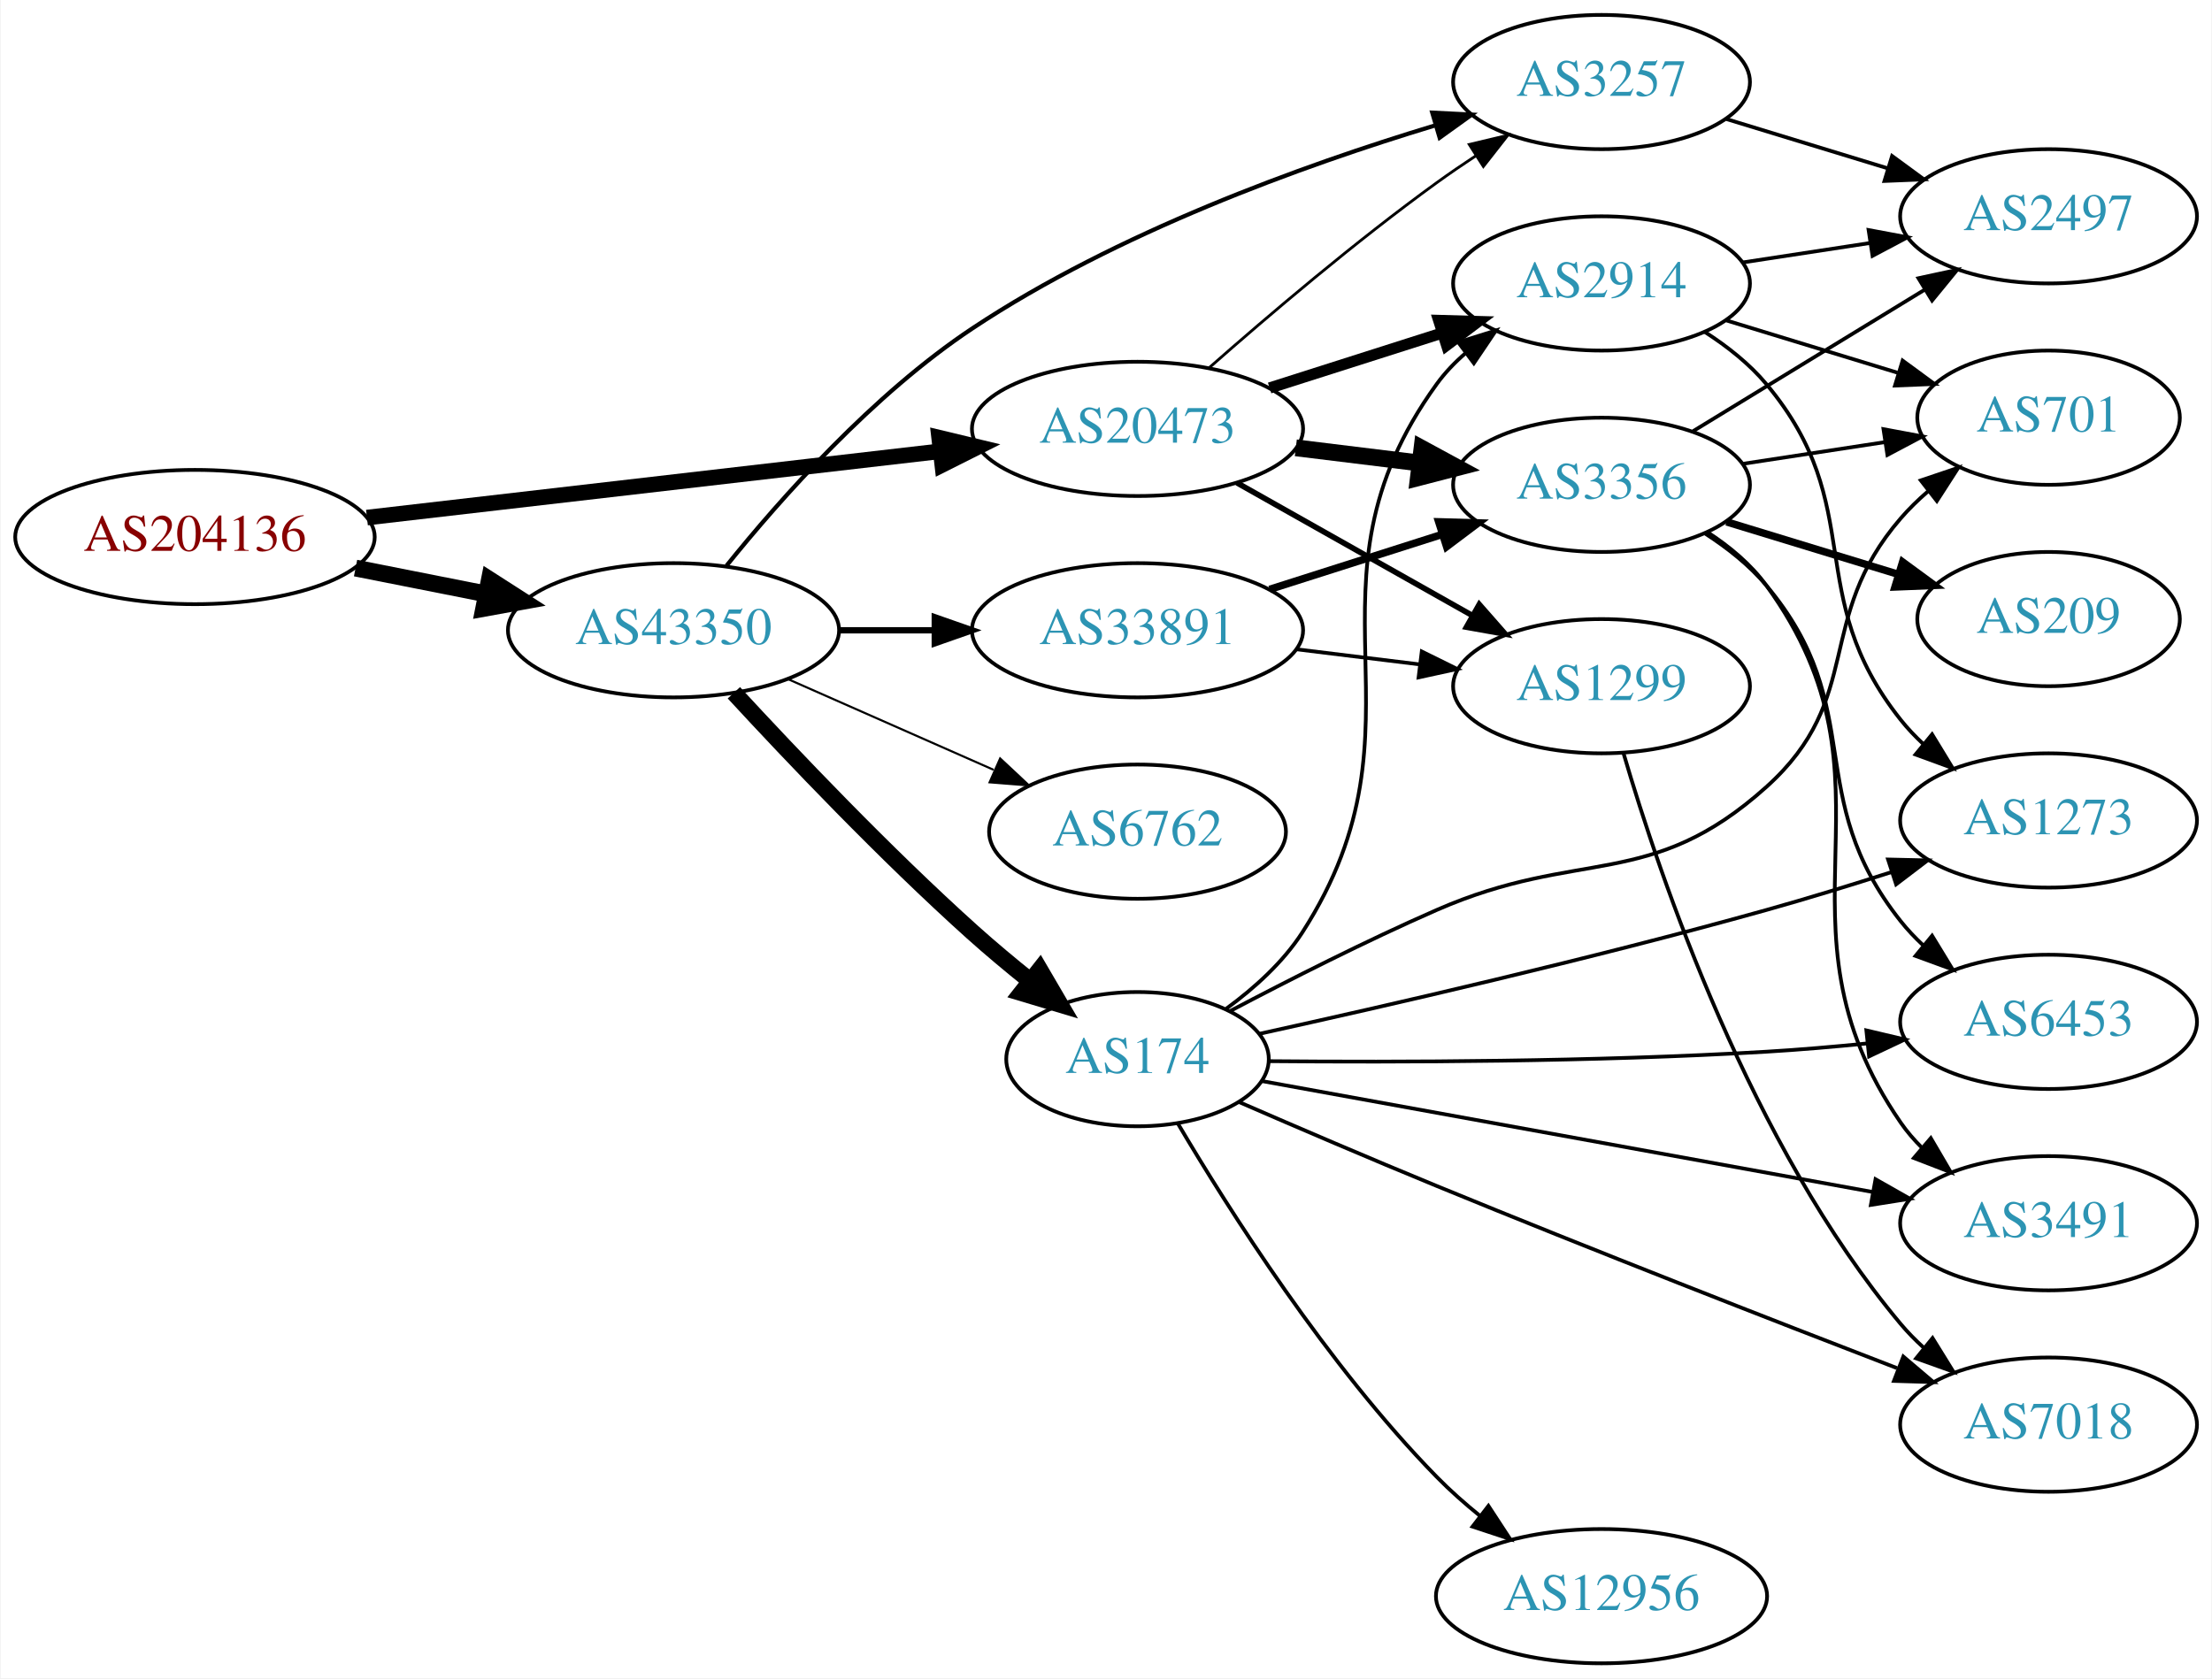
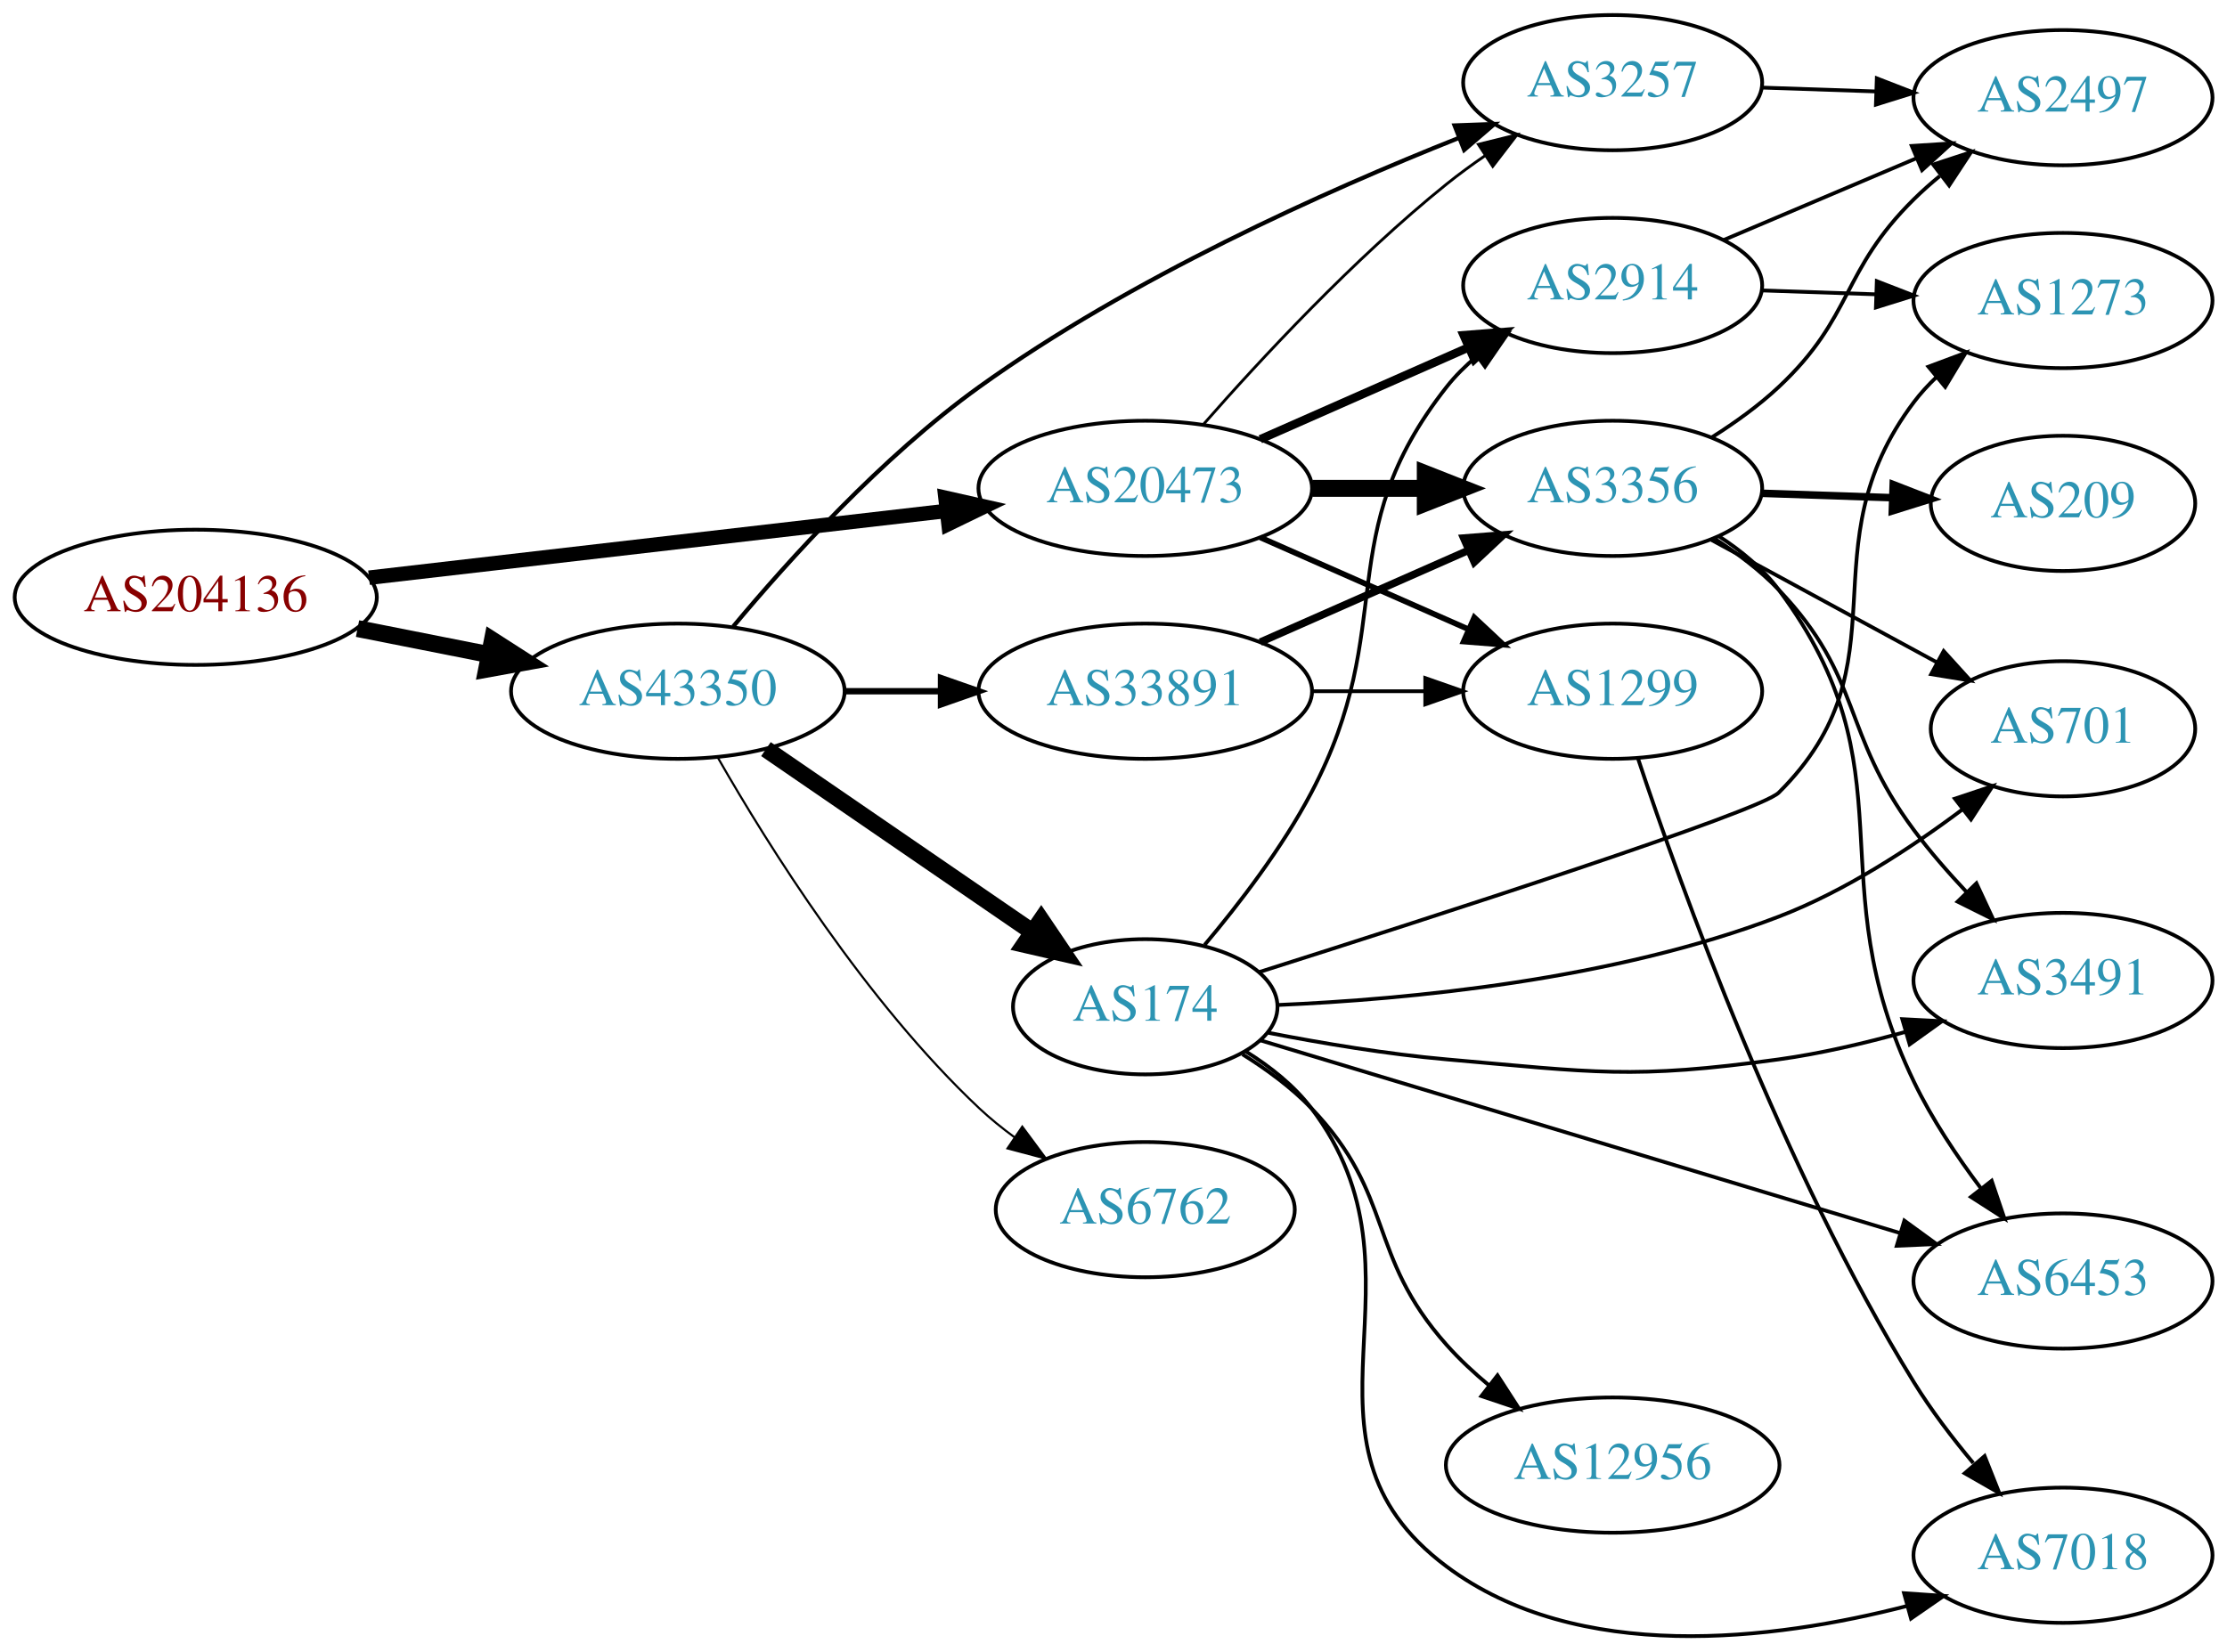
- <svg xmlns="http://www.w3.org/2000/svg" xmlns:xlink="http://www.w3.org/1999/xlink" width="593pt" height="450pt" viewBox="0.00 0.00 592.66 450.00">
-   <g id="graph0" class="graph" transform="scale(1 1) rotate(0) translate(4 446)">
-     <polygon fill="white" stroke="none" points="-4,4 -4,-446 588.661,-446 588.661,4 -4,4" />
+ <svg xmlns="http://www.w3.org/2000/svg" xmlns:xlink="http://www.w3.org/1999/xlink" width="593pt" height="440pt" viewBox="0.00 0.00 592.66 439.75">
+   <g id="graph0" class="graph" transform="scale(1 1) rotate(0) translate(4 435.748)">
+     <polygon fill="white" stroke="none" points="-4,4 -4,-435.748 588.661,-435.748 588.661,4 -4,4" />
    <g id="node1" class="node">
      <g id="a_node1">
        <a xlink:href="/asn/204136" xlink:title="AS204136 ~ SILENT-GHOST-AS [AT]">
-           <ellipse fill="#ffffff" stroke="black" cx="48.096" cy="-302" rx="48.192" ry="18" />
-           <text text-anchor="middle" x="48.096" y="-298.3" font-family="Times,serif" font-size="14.00" fill="#880000">AS204136</text>
+           <ellipse fill="#ffffff" stroke="black" cx="48.096" cy="-276.748" rx="48.192" ry="18" />
+           <text text-anchor="middle" x="48.096" y="-273.048" font-family="Times,serif" font-size="14.00" fill="#880000">AS204136</text>
        </a>
      </g>
    </g>
    <g id="node2" class="node">
      <g id="a_node2">
        <a xlink:href="/asn/20473" xlink:title="AS20473 ~ Choopa, LLC [US]">
-           <ellipse fill="#ffffff" stroke="black" cx="300.78" cy="-331" rx="44.393" ry="18" />
-           <text text-anchor="middle" x="300.78" y="-327.3" font-family="Times,serif" font-size="14.00" fill="#2c94b3">AS20473</text>
+           <ellipse fill="#ffffff" stroke="black" cx="300.78" cy="-305.748" rx="44.393" ry="18" />
+           <text text-anchor="middle" x="300.78" y="-302.048" font-family="Times,serif" font-size="14.00" fill="#2c94b3">AS20473</text>
        </a>
      </g>
    </g>
    <g id="edge1" class="edge">
-       <path fill="none" stroke="black" stroke-width="4.179" d="M94.203,-307.218C137.359,-312.211 202.408,-319.736 247.738,-324.98" />
-       <polygon fill="black" stroke="black" stroke-width="4.179" points="247.598,-328.644 257.952,-326.161 248.439,-321.38 247.598,-328.644" />
+       <path fill="none" stroke="black" stroke-width="3.857" d="M94.203,-281.966C137.359,-286.959 202.408,-294.484 247.738,-299.728" />
+       <polygon fill="black" stroke="black" stroke-width="3.857" points="247.616,-303.237 257.952,-300.909 248.421,-296.283 247.616,-303.237" />
    </g>
    <g id="node3" class="node">
      <g id="a_node3">
        <a xlink:href="/asn/43350" xlink:title="AS43350 ~ NForce Entertainment B.V. [NL]">
-           <ellipse fill="#ffffff" stroke="black" cx="176.388" cy="-277" rx="44.393" ry="18" />
-           <text text-anchor="middle" x="176.388" y="-273.3" font-family="Times,serif" font-size="14.00" fill="#2c94b3">AS43350</text>
+           <ellipse fill="#ffffff" stroke="black" cx="176.388" cy="-251.748" rx="44.393" ry="18" />
+           <text text-anchor="middle" x="176.388" y="-248.048" font-family="Times,serif" font-size="14.00" fill="#2c94b3">AS43350</text>
        </a>
      </g>
    </g>
    <g id="edge2" class="edge">
-       <path fill="none" stroke="black" stroke-width="4.5" d="M91.149,-293.675C102.36,-291.456 114.572,-289.039 126.131,-286.75" />
-       <polygon fill="black" stroke="black" stroke-width="4.5" points="127.035,-290.586 136.08,-284.781 125.506,-282.861 127.035,-290.586" />
+       <path fill="none" stroke="black" stroke-width="4.5" d="M91.149,-268.423C102.36,-266.204 114.572,-263.787 126.131,-261.498" />
+       <polygon fill="black" stroke="black" stroke-width="4.5" points="127.035,-265.334 136.08,-259.529 125.506,-257.608 127.035,-265.334" />
    </g>
    <g id="node4" class="node">
      <g id="a_node4">
-         <a xlink:href="/asn/2914" xlink:title="AS2914 ~ NTT America, Inc. [US]">
-           <ellipse fill="#ffffff" stroke="black" cx="425.172" cy="-370" rx="39.794" ry="18" />
-           <text text-anchor="middle" x="425.172" y="-366.3" font-family="Times,serif" font-size="14.00" fill="#2c94b3">AS2914</text>
+         <a xlink:href="/asn/3257" xlink:title="AS3257 ~ GTT [DE]">
+           <ellipse fill="#ffffff" stroke="black" cx="425.172" cy="-413.748" rx="39.794" ry="18" />
+           <text text-anchor="middle" x="425.172" y="-410.048" font-family="Times,serif" font-size="14.00" fill="#2c94b3">AS3257</text>
        </a>
      </g>
    </g>
    <g id="edge3" class="edge">
-       <path fill="none" stroke="black" stroke-width="3" d="M336.198,-341.967C350.582,-346.551 367.425,-351.918 382.501,-356.722" />
-       <polygon fill="black" stroke="black" stroke-width="3" points="381.519,-360.082 392.11,-359.783 383.644,-353.413 381.519,-360.082" />
+       <path fill="none" stroke="black" stroke-width="0.75" d="M316.213,-322.731C331.344,-339.976 356.308,-366.896 380.976,-386.748 384.231,-389.368 387.756,-391.94 391.341,-394.394" />
+       <polygon fill="black" stroke="black" stroke-width="0.75" points="389.429,-397.325 399.714,-399.869 393.26,-391.467 389.429,-397.325" />
    </g>
    <g id="node5" class="node">
      <g id="a_node5">
        <a xlink:href="/asn/3356" xlink:title="AS3356 ~ Level 3 Parent, LLC [US]">
-           <ellipse fill="#ffffff" stroke="black" cx="425.172" cy="-316" rx="39.794" ry="18" />
-           <text text-anchor="middle" x="425.172" y="-312.3" font-family="Times,serif" font-size="14.00" fill="#2c94b3">AS3356</text>
+           <ellipse fill="#ffffff" stroke="black" cx="425.172" cy="-305.748" rx="39.794" ry="18" />
+           <text text-anchor="middle" x="425.172" y="-302.048" font-family="Times,serif" font-size="14.00" fill="#2c94b3">AS3356</text>
        </a>
      </g>
    </g>
    <g id="edge4" class="edge">
-       <path fill="none" stroke="black" stroke-width="4.5" d="M343.216,-325.922C353.832,-324.621 365.337,-323.211 376.249,-321.873" />
-       <polygon fill="black" stroke="black" stroke-width="4.5" points="377.036,-325.744 386.483,-320.619 376.078,-317.927 377.036,-325.744" />
+       <path fill="none" stroke="black" stroke-width="4.5" d="M345.275,-305.748C354.964,-305.748 365.301,-305.748 375.194,-305.748" />
+       <polygon fill="black" stroke="black" stroke-width="4.5" points="375.296,-309.686 385.296,-305.748 375.296,-301.811 375.296,-309.686" />
    </g>
    <g id="node6" class="node">
      <g id="a_node6">
        <a xlink:href="/asn/1299" xlink:title="AS1299 ~ Telia Carrier [EU]">
-           <ellipse fill="#ffffff" stroke="black" cx="425.172" cy="-262" rx="39.794" ry="18" />
-           <text text-anchor="middle" x="425.172" y="-258.3" font-family="Times,serif" font-size="14.00" fill="#2c94b3">AS1299</text>
+           <ellipse fill="#ffffff" stroke="black" cx="425.172" cy="-251.748" rx="39.794" ry="18" />
+           <text text-anchor="middle" x="425.172" y="-248.048" font-family="Times,serif" font-size="14.00" fill="#2c94b3">AS1299</text>
        </a>
      </g>
    </g>
    <g id="edge5" class="edge">
-       <path fill="none" stroke="black" stroke-width="1.5" d="M327.437,-316.535C345.795,-306.186 370.682,-292.156 390.615,-280.918" />
-       <polygon fill="black" stroke="black" stroke-width="1.5" points="392.392,-283.934 399.384,-275.974 388.954,-277.836 392.392,-283.934" />
+       <path fill="none" stroke="black" stroke-width="1.5" d="M331.407,-292.676C348.002,-285.354 368.861,-276.151 386.595,-268.327" />
+       <polygon fill="black" stroke="black" stroke-width="1.5" points="388.342,-271.382 396.078,-264.143 385.516,-264.977 388.342,-271.382" />
    </g>
    <g id="node7" class="node">
      <g id="a_node7">
-         <a xlink:href="/asn/3257" xlink:title="AS3257 ~ GTT [DE]">
-           <ellipse fill="#ffffff" stroke="black" cx="425.172" cy="-424" rx="39.794" ry="18" />
-           <text text-anchor="middle" x="425.172" y="-420.3" font-family="Times,serif" font-size="14.00" fill="#2c94b3">AS3257</text>
+         <a xlink:href="/asn/2914" xlink:title="AS2914 ~ NTT America, Inc. [US]">
+           <ellipse fill="#ffffff" stroke="black" cx="425.172" cy="-359.748" rx="39.794" ry="18" />
+           <text text-anchor="middle" x="425.172" y="-356.048" font-family="Times,serif" font-size="14.00" fill="#2c94b3">AS2914</text>
        </a>
      </g>
    </g>
    <g id="edge6" class="edge">
-       <path fill="none" stroke="black" stroke-width="0.75" d="M320.085,-347.478C335.778,-361.302 359.231,-381.255 380.976,-397 384.36,-399.451 387.967,-401.917 391.599,-404.308" />
-       <polygon fill="black" stroke="black" stroke-width="0.75" points="389.718,-407.26 400.025,-409.713 393.497,-401.368 389.718,-407.26" />
-     </g>
-     <g id="edge18" class="edge">
-       <path fill="none" stroke="black" stroke-width="1.125" d="M190.574,-294.284C205.07,-312.282 229.873,-340.273 256.584,-358 295.118,-383.574 345.065,-401.627 380.375,-412.314" />
-       <polygon fill="black" stroke="black" stroke-width="1.125" points="379.797,-415.792 390.378,-415.263 381.777,-409.078 379.797,-415.792" />
+       <path fill="none" stroke="black" stroke-width="2.25" d="M331.407,-318.82C348.002,-326.141 368.861,-335.345 386.595,-343.169" />
+       <polygon fill="black" stroke="black" stroke-width="2.25" points="385.516,-346.518 396.078,-347.353 388.342,-340.114 385.516,-346.518" />
+     </g>
+     <g id="edge17" class="edge">
+       <path fill="none" stroke="black" stroke-width="1.125" d="M191.117,-268.967C205.873,-286.651 230.717,-314.147 256.584,-332.748 296.752,-361.634 348.818,-384.941 384.182,-399.01" />
+       <polygon fill="black" stroke="black" stroke-width="1.125" points="383.102,-402.346 393.69,-402.73 385.653,-395.827 383.102,-402.346" />
    </g>
    <g id="node15" class="node">
      <g id="a_node15">
        <a xlink:href="/asn/174" xlink:title="AS174 ~ Cogent Communications [US]">
-           <ellipse fill="#ffffff" stroke="black" cx="300.78" cy="-162" rx="35.194" ry="18" />
-           <text text-anchor="middle" x="300.78" y="-158.3" font-family="Times,serif" font-size="14.00" fill="#2c94b3">AS174</text>
-         </a>
-       </g>
-     </g>
-     <g id="edge16" class="edge">
-       <path fill="none" stroke="black" stroke-width="4.5" d="M192.569,-260.241C208.089,-243.41 233.172,-217.026 256.584,-196 261.43,-191.648 266.762,-187.2 271.977,-183.016" />
-       <polygon fill="black" stroke="black" stroke-width="4.5" points="274.565,-185.99 279.989,-176.711 269.695,-179.801 274.565,-185.99" />
+           <ellipse fill="#ffffff" stroke="black" cx="300.78" cy="-167.748" rx="35.194" ry="18" />
+           <text text-anchor="middle" x="300.78" y="-164.048" font-family="Times,serif" font-size="14.00" fill="#2c94b3">AS174</text>
+         </a>
+       </g>
+     </g>
+     <g id="edge15" class="edge">
+       <path fill="none" stroke="black" stroke-width="4.5" d="M199.836,-236.341C219.731,-222.687 248.907,-202.663 270.605,-187.771" />
+       <polygon fill="black" stroke="black" stroke-width="4.5" points="273.087,-190.843 279.104,-181.938 268.631,-184.35 273.087,-190.843" />
    </g>
    <g id="node16" class="node">
      <g id="a_node16">
        <a xlink:href="/asn/6762" xlink:title="AS6762 ~ TELECOM ITALIA SPARKLE S.p.A. [IT]">
-           <ellipse fill="#ffffff" stroke="black" cx="300.78" cy="-223" rx="39.794" ry="18" />
-           <text text-anchor="middle" x="300.78" y="-219.3" font-family="Times,serif" font-size="14.00" fill="#2c94b3">AS6762</text>
-         </a>
-       </g>
-     </g>
-     <g id="edge17" class="edge">
-       <path fill="none" stroke="black" stroke-width="0.562" d="M207.015,-263.928C223.61,-256.607 244.469,-247.403 262.203,-239.579" />
-       <polygon fill="black" stroke="black" stroke-width="0.562" points="263.95,-242.634 271.686,-235.395 261.124,-236.23 263.95,-242.634" />
+           <ellipse fill="#ffffff" stroke="black" cx="300.78" cy="-113.748" rx="39.794" ry="18" />
+           <text text-anchor="middle" x="300.78" y="-110.048" font-family="Times,serif" font-size="14.00" fill="#2c94b3">AS6762</text>
+         </a>
+       </g>
+     </g>
+     <g id="edge16" class="edge">
+       <path fill="none" stroke="black" stroke-width="0.562" d="M187.093,-233.968C200.48,-210.581 226.409,-169.134 256.584,-140.748 259.472,-138.031 262.674,-135.437 265.991,-133.006" />
+       <polygon fill="black" stroke="black" stroke-width="0.562" points="268.052,-135.838 274.361,-127.325 264.121,-130.046 268.052,-135.838" />
    </g>
    <g id="node17" class="node">
      <g id="a_node17">
        <a xlink:href="/asn/33891" xlink:title="AS33891 ~ CORE-BACKBONE GMBH GLOBAL NETWORK [DE]">
-           <ellipse fill="#ffffff" stroke="black" cx="300.78" cy="-277" rx="44.393" ry="18" />
-           <text text-anchor="middle" x="300.78" y="-273.3" font-family="Times,serif" font-size="14.00" fill="#2c94b3">AS33891</text>
-         </a>
-       </g>
-     </g>
-     <g id="edge19" class="edge">
-       <path fill="none" stroke="black" stroke-width="1.688" d="M220.883,-277C229.089,-277 237.761,-277 246.233,-277" />
-       <polygon fill="black" stroke="black" stroke-width="1.688" points="246.424,-280.5 256.424,-277 246.424,-273.5 246.424,-280.5" />
+           <ellipse fill="#ffffff" stroke="black" cx="300.78" cy="-251.748" rx="44.393" ry="18" />
+           <text text-anchor="middle" x="300.78" y="-248.048" font-family="Times,serif" font-size="14.00" fill="#2c94b3">AS33891</text>
+         </a>
+       </g>
+     </g>
+     <g id="edge18" class="edge">
+       <path fill="none" stroke="black" stroke-width="1.688" d="M220.883,-251.748C229.089,-251.748 237.761,-251.748 246.233,-251.748" />
+       <polygon fill="black" stroke="black" stroke-width="1.688" points="246.424,-255.248 256.424,-251.748 246.424,-248.248 246.424,-255.248" />
+     </g>
+     <g id="node9" class="node">
+       <g id="a_node9">
+         <a xlink:href="/asn/2497" xlink:title="AS2497 ~ Internet Initiative Japan Inc. [JP]">
+           <ellipse fill="#ffffff" stroke="black" cx="545.014" cy="-409.748" rx="39.794" ry="18" />
+           <text text-anchor="middle" x="545.014" y="-406.048" font-family="Times,serif" font-size="14.00" fill="#2c94b3">AS2497</text>
+         </a>
+       </g>
+     </g>
+     <g id="edge26" class="edge">
+       <path fill="none" stroke="black" d="M464.758,-412.438C474.525,-412.107 485.141,-411.746 495.335,-411.4" />
+       <polygon fill="black" stroke="black" points="495.466,-414.898 505.342,-411.061 495.229,-407.902 495.466,-414.898" />
    </g>
    <g id="node8" class="node">
      <g id="a_node8">
-         <a xlink:href="/asn/2497" xlink:title="AS2497 ~ Internet Initiative Japan Inc. [JP]">
-           <ellipse fill="#ffffff" stroke="black" cx="545.014" cy="-388" rx="39.794" ry="18" />
-           <text text-anchor="middle" x="545.014" y="-384.3" font-family="Times,serif" font-size="14.00" fill="#2c94b3">AS2497</text>
+         <a xlink:href="/asn/209" xlink:title="AS209 ~ CenturyLink Communications, LLC [US]">
+           <ellipse fill="#ffffff" stroke="black" cx="545.014" cy="-301.748" rx="35.194" ry="18" />
+           <text text-anchor="middle" x="545.014" y="-298.048" font-family="Times,serif" font-size="14.00" fill="#2c94b3">AS209</text>
        </a>
      </g>
    </g>
    <g id="edge7" class="edge">
-       <path fill="none" stroke="black" d="M463.135,-375.646C473.884,-377.288 485.771,-379.104 497.048,-380.826" />
-       <polygon fill="black" stroke="black" points="496.769,-384.324 507.183,-382.374 497.826,-377.404 496.769,-384.324" />
-     </g>
-     <g id="node9" class="node">
-       <g id="a_node9">
-         <a xlink:href="/asn/701" xlink:title="AS701 ~ UUNET [US]">
-           <ellipse fill="#ffffff" stroke="black" cx="545.014" cy="-334" rx="35.194" ry="18" />
-           <text text-anchor="middle" x="545.014" y="-330.3" font-family="Times,serif" font-size="14.00" fill="#2c94b3">AS701</text>
-         </a>
-       </g>
+       <path fill="none" stroke="black" stroke-width="2" d="M464.758,-304.438C475.859,-304.061 488.057,-303.647 499.486,-303.259" />
+       <polygon fill="black" stroke="black" stroke-width="2" points="499.836,-306.75 509.712,-302.912 499.599,-299.754 499.836,-306.75" />
    </g>
    <g id="edge8" class="edge">
-       <path fill="none" stroke="black" d="M458.685,-360.068C472.855,-355.739 489.595,-350.625 504.477,-346.078" />
-       <polygon fill="black" stroke="black" points="505.889,-349.307 514.43,-343.038 503.844,-342.612 505.889,-349.307" />
+       <path fill="none" stroke="black" d="M451.576,-319.341C457.741,-323.239 464.075,-327.79 469.368,-332.748 489.353,-351.467 485.868,-363.523 505.368,-382.748 507.499,-384.849 509.81,-386.9 512.205,-388.874" />
+       <polygon fill="black" stroke="black" points="510.467,-391.951 520.539,-395.241 514.717,-386.389 510.467,-391.951" />
    </g>
    <g id="node10" class="node">
      <g id="a_node10">
-         <a xlink:href="/asn/1273" xlink:title="AS1273 ~ Vodafone Group PLC [EU]">
-           <ellipse fill="#ffffff" stroke="black" cx="545.014" cy="-226" rx="39.794" ry="18" />
-           <text text-anchor="middle" x="545.014" y="-222.3" font-family="Times,serif" font-size="14.00" fill="#2c94b3">AS1273</text>
+         <a xlink:href="/asn/6453" xlink:title="AS6453 ~ TATA COMMUNICATIONS (AMERICA) INC [US]">
+           <ellipse fill="#ffffff" stroke="black" cx="545.014" cy="-94.748" rx="39.794" ry="18" />
+           <text text-anchor="middle" x="545.014" y="-91.048" font-family="Times,serif" font-size="14.00" fill="#2c94b3">AS6453</text>
        </a>
      </g>
    </g>
    <g id="edge9" class="edge">
-       <path fill="none" stroke="black" d="M452.915,-356.959C458.91,-353.1 464.83,-348.428 469.368,-343 497.001,-309.948 478.59,-286.748 505.368,-253 507.18,-250.716 509.237,-248.545 511.434,-246.499" />
-       <polygon fill="black" stroke="black" points="513.787,-249.096 519.298,-240.047 509.347,-243.684 513.787,-249.096" />
-     </g>
-     <g id="edge14" class="edge">
-       <path fill="none" stroke="black" d="M449.736,-330.397C467.559,-341.287 492.232,-356.362 511.867,-368.358" />
-       <polygon fill="black" stroke="black" points="510.133,-371.401 520.491,-373.628 513.783,-365.427 510.133,-371.401" />
-     </g>
-     <g id="edge11" class="edge">
-       <path fill="none" stroke="black" d="M463.135,-321.646C475.158,-323.482 488.605,-325.536 501.029,-327.434" />
-       <polygon fill="black" stroke="black" points="500.758,-330.933 511.172,-328.983 501.815,-324.013 500.758,-330.933" />
+       <path fill="none" stroke="black" d="M453.357,-293.056C459.339,-289.187 465.142,-284.422 469.368,-278.748 505.435,-230.323 479.153,-202.141 505.368,-147.748 510.114,-137.9 516.736,-127.985 523.158,-119.438" />
+       <polygon fill="black" stroke="black" points="526.039,-121.435 529.438,-111.4 520.523,-117.125 526.039,-121.435" />
    </g>
    <g id="node11" class="node">
      <g id="a_node11">
-         <a xlink:href="/asn/6453" xlink:title="AS6453 ~ TATA COMMUNICATIONS (AMERICA) INC [US]">
-           <ellipse fill="#ffffff" stroke="black" cx="545.014" cy="-172" rx="39.794" ry="18" />
-           <text text-anchor="middle" x="545.014" y="-168.3" font-family="Times,serif" font-size="14.00" fill="#2c94b3">AS6453</text>
+         <a xlink:href="/asn/701" xlink:title="AS701 ~ UUNET [US]">
+           <ellipse fill="#ffffff" stroke="black" cx="545.014" cy="-241.748" rx="35.194" ry="18" />
+           <text text-anchor="middle" x="545.014" y="-238.048" font-family="Times,serif" font-size="14.00" fill="#2c94b3">AS701</text>
        </a>
      </g>
    </g>
    <g id="edge10" class="edge">
-       <path fill="none" stroke="black" d="M452.915,-302.959C458.91,-299.1 464.83,-294.428 469.368,-289 497.001,-255.948 478.59,-232.748 505.368,-199 507.18,-196.716 509.237,-194.545 511.434,-192.499" />
-       <polygon fill="black" stroke="black" points="513.787,-195.096 519.298,-186.047 509.347,-189.684 513.787,-195.096" />
+       <path fill="none" stroke="black" d="M451.452,-292.018C469.004,-282.486 492.545,-269.701 511.494,-259.41" />
+       <polygon fill="black" stroke="black" points="513.264,-262.432 520.381,-254.583 509.923,-256.28 513.264,-262.432" />
    </g>
    <g id="node12" class="node">
      <g id="a_node12">
-         <a xlink:href="/asn/209" xlink:title="AS209 ~ CenturyLink Communications, LLC [US]">
-           <ellipse fill="#ffffff" stroke="black" cx="545.014" cy="-280" rx="35.194" ry="18" />
-           <text text-anchor="middle" x="545.014" y="-276.3" font-family="Times,serif" font-size="14.00" fill="#2c94b3">AS209</text>
-         </a>
-       </g>
-     </g>
-     <g id="edge12" class="edge">
-       <path fill="none" stroke="black" stroke-width="2" d="M458.685,-306.068C472.855,-301.739 489.595,-296.625 504.477,-292.078" />
-       <polygon fill="black" stroke="black" stroke-width="2" points="505.889,-295.307 514.43,-289.038 503.844,-288.612 505.889,-295.307" />
-     </g>
-     <g id="node13" class="node">
-       <g id="a_node13">
        <a xlink:href="/asn/3491" xlink:title="AS3491 ~ PCCW Global, Inc. [US]">
-           <ellipse fill="#ffffff" stroke="black" cx="545.014" cy="-118" rx="39.794" ry="18" />
-           <text text-anchor="middle" x="545.014" y="-114.3" font-family="Times,serif" font-size="14.00" fill="#2c94b3">AS3491</text>
-         </a>
-       </g>
-     </g>
-     <g id="edge13" class="edge">
-       <path fill="none" stroke="black" d="M453.451,-303.377C459.43,-299.506 465.208,-294.723 469.368,-289 508.157,-235.639 467.957,-199.336 505.368,-145 507.021,-142.598 508.963,-140.342 511.081,-138.238" />
-       <polygon fill="black" stroke="black" points="513.447,-140.821 518.796,-131.675 508.911,-135.489 513.447,-140.821" />
+           <ellipse fill="#ffffff" stroke="black" cx="545.014" cy="-174.748" rx="39.794" ry="18" />
+           <text text-anchor="middle" x="545.014" y="-171.048" font-family="Times,serif" font-size="14.00" fill="#2c94b3">AS3491</text>
+         </a>
+       </g>
+     </g>
+     <g id="edge11" class="edge">
+       <path fill="none" stroke="black" d="M452.421,-292.266C458.432,-288.421 464.482,-283.865 469.368,-278.748 491.905,-255.144 485.87,-240.919 505.368,-214.748 509.554,-209.129 514.472,-203.482 519.371,-198.274" />
+       <polygon fill="black" stroke="black" points="521.974,-200.617 526.446,-191.012 516.961,-195.732 521.974,-200.617" />
    </g>
    <g id="node14" class="node">
      <g id="a_node14">
        <a xlink:href="/asn/7018" xlink:title="AS7018 ~ AT&amp;T Services, Inc. [US]">
-           <ellipse fill="#ffffff" stroke="black" cx="545.014" cy="-64" rx="39.794" ry="18" />
-           <text text-anchor="middle" x="545.014" y="-60.3" font-family="Times,serif" font-size="14.00" fill="#2c94b3">AS7018</text>
-         </a>
-       </g>
-     </g>
-     <g id="edge15" class="edge">
-       <path fill="none" stroke="black" d="M431.058,-244.051C440.777,-210.888 465.133,-139.026 505.368,-91 507.24,-88.765 509.34,-86.629 511.568,-84.608" />
-       <polygon fill="black" stroke="black" points="513.914,-87.212 519.489,-78.202 509.512,-81.769 513.914,-87.212" />
-     </g>
-     <g id="edge29" class="edge">
-       <path fill="none" stroke="black" d="M458.685,-414.068C472.08,-409.975 487.772,-405.182 502.02,-400.829" />
-       <polygon fill="black" stroke="black" points="503.066,-404.169 511.608,-397.9 501.021,-397.474 503.066,-404.169" />
-     </g>
-     <g id="edge20" class="edge">
-       <path fill="none" stroke="black" d="M324.596,-175.55C332.088,-181.033 339.809,-187.976 344.976,-196 381.391,-252.554 341.556,-288.497 380.976,-343 383.178,-346.046 385.84,-348.824 388.748,-351.34" />
-       <polygon fill="black" stroke="black" points="386.763,-354.225 396.874,-357.391 390.944,-348.611 386.763,-354.225" />
+           <ellipse fill="#ffffff" stroke="black" cx="545.014" cy="-21.748" rx="39.794" ry="18" />
+           <text text-anchor="middle" x="545.014" y="-18.048" font-family="Times,serif" font-size="14.00" fill="#2c94b3">AS7018</text>
+         </a>
+       </g>
+     </g>
+     <g id="edge14" class="edge">
+       <path fill="none" stroke="black" d="M431.886,-233.919C443.155,-200.057 470.228,-124.731 505.368,-67.748 509.91,-60.382 515.568,-52.959 521.14,-46.289" />
+       <polygon fill="black" stroke="black" points="524.157,-48.153 528.063,-38.305 518.868,-43.568 524.157,-48.153" />
+     </g>
+     <g id="edge12" class="edge">
+       <path fill="none" stroke="black" d="M454.698,-371.852C470.072,-378.375 489.249,-386.511 505.887,-393.571" />
+       <polygon fill="black" stroke="black" points="504.77,-396.899 515.342,-397.582 507.504,-390.455 504.77,-396.899" />
+     </g>
+     <g id="node13" class="node">
+       <g id="a_node13">
+         <a xlink:href="/asn/1273" xlink:title="AS1273 ~ Vodafone Group PLC [EU]">
+           <ellipse fill="#ffffff" stroke="black" cx="545.014" cy="-355.748" rx="39.794" ry="18" />
+           <text text-anchor="middle" x="545.014" y="-352.048" font-family="Times,serif" font-size="14.00" fill="#2c94b3">AS1273</text>
+         </a>
+       </g>
+     </g>
+     <g id="edge13" class="edge">
+       <path fill="none" stroke="black" d="M464.758,-358.438C474.525,-358.107 485.141,-357.746 495.335,-357.4" />
+       <polygon fill="black" stroke="black" points="495.466,-360.898 505.342,-357.061 495.229,-353.902 495.466,-360.898" />
+     </g>
+     <g id="edge19" class="edge">
+       <path fill="none" stroke="black" d="M316.574,-184.217C325.746,-195.102 337.217,-210.03 344.976,-224.748 368.57,-269.506 349.677,-292.994 380.976,-332.748 383.301,-335.701 386.044,-338.418 389.004,-340.895" />
+       <polygon fill="black" stroke="black" points="387.063,-343.812 397.2,-346.893 391.196,-338.163 387.063,-343.812" />
+     </g>
+     <g id="edge25" class="edge">
+       <path fill="none" stroke="black" d="M331.482,-158.797C374.15,-145.938 453.004,-122.175 501.739,-107.488" />
+       <polygon fill="black" stroke="black" points="502.797,-110.825 511.361,-104.588 500.777,-104.123 502.797,-110.825" />
+     </g>
+     <g id="edge23" class="edge">
+       <path fill="none" stroke="black" d="M335.957,-168.223C370.631,-169.711 425.322,-174.856 469.368,-191.748 486.976,-198.501 504.603,-210.028 518.302,-220.314" />
+       <polygon fill="black" stroke="black" points="516.241,-223.144 526.29,-226.503 520.529,-217.611 516.241,-223.144" />
    </g>
    <g id="edge24" class="edge">
-       <path fill="none" stroke="black" d="M325.712,-174.957C341.254,-183.153 362.066,-193.725 380.976,-202 419.392,-218.812 438.182,-206.966 469.368,-235 495.975,-258.918 481.984,-279.922 505.368,-307 507.561,-309.54 510.043,-311.959 512.665,-314.23" />
-       <polygon fill="black" stroke="black" points="510.765,-317.186 520.803,-320.576 515.069,-311.666 510.765,-317.186" />
+       <path fill="none" stroke="black" d="M333.594,-160.814C347.986,-158.016 365.258,-155.126 380.976,-153.748 420.111,-150.315 430.451,-148.378 469.368,-153.748 480.497,-155.284 492.303,-158.05 503.162,-161.081" />
+       <polygon fill="black" stroke="black" points="502.24,-164.458 512.821,-163.911 504.209,-157.74 502.24,-164.458" />
    </g>
    <g id="edge22" class="edge">
-       <path fill="none" stroke="black" d="M333.471,-168.802C367.31,-176.243 422.412,-188.869 469.368,-202 480.308,-205.06 492.049,-208.675 502.904,-212.158" />
-       <polygon fill="black" stroke="black" points="501.985,-215.54 512.577,-215.301 504.148,-208.882 501.985,-215.54" />
-     </g>
-     <g id="edge23" class="edge">
-       <path fill="none" stroke="black" d="M336.157,-161.459C370.058,-161.15 423.33,-161.264 469.368,-164 478.159,-164.522 487.51,-165.326 496.513,-166.227" />
-       <polygon fill="black" stroke="black" points="496.17,-169.71 506.481,-167.275 496.901,-162.748 496.17,-169.71" />
-     </g>
-     <g id="edge25" class="edge">
-       <path fill="none" stroke="black" d="M334.197,-156.112C376.235,-148.476 449.829,-135.108 497.735,-126.406" />
-       <polygon fill="black" stroke="black" points="498.629,-129.801 507.842,-124.57 497.378,-122.914 498.629,-129.801" />
+       <path fill="none" stroke="black" d="M331.005,-176.953C377.665,-191.753 464.288,-219.696 469.368,-224.748 504.048,-259.241 475.879,-289.724 505.368,-328.748 507.126,-331.074 509.143,-333.276 511.313,-335.343" />
+       <polygon fill="black" stroke="black" points="509.198,-338.136 519.126,-341.835 513.671,-332.752 509.198,-338.136" />
    </g>
    <g id="edge21" class="edge">
-       <path fill="none" stroke="black" d="M328.091,-150.458C343.461,-143.778 363.26,-135.278 380.976,-128 422.907,-110.774 471.291,-91.907 504.393,-79.152" />
-       <polygon fill="black" stroke="black" points="506.075,-82.256 514.151,-75.399 503.561,-75.722 506.075,-82.256" />
+       <path fill="none" stroke="black" d="M327.541,-155.855C333.991,-151.839 340.376,-146.805 344.976,-140.748 379.169,-95.727 335.696,-52.597 380.976,-18.748 415.899,7.359 467.815,0.966 503.636,-8.27" />
+       <polygon fill="black" stroke="black" points="502.714,-11.647 513.284,-10.926 504.572,-4.898 502.714,-11.647" />
    </g>
    <g id="node18" class="node">
      <g id="a_node18">
        <a xlink:href="/asn/12956" xlink:title="AS12956 ~ TELXIUS [ES]">
-           <ellipse fill="#ffffff" stroke="black" cx="425.172" cy="-18" rx="44.393" ry="18" />
-           <text text-anchor="middle" x="425.172" y="-14.3" font-family="Times,serif" font-size="14.00" fill="#2c94b3">AS12956</text>
-         </a>
-       </g>
-     </g>
-     <g id="edge26" class="edge">
-       <path fill="none" stroke="black" d="M311.562,-144.802C325.226,-121.664 351.668,-79.963 380.976,-50 384.555,-46.341 388.583,-42.781 392.703,-39.446" />
-       <polygon fill="black" stroke="black" points="394.851,-42.21 400.647,-33.341 390.585,-36.659 394.851,-42.21" />
+           <ellipse fill="#ffffff" stroke="black" cx="425.172" cy="-45.748" rx="44.393" ry="18" />
+           <text text-anchor="middle" x="425.172" y="-42.048" font-family="Times,serif" font-size="14.00" fill="#2c94b3">AS12956</text>
+         </a>
+       </g>
+     </g>
+     <g id="edge20" class="edge">
+       <path fill="none" stroke="black" d="M326.654,-155.096C333.101,-151.077 339.705,-146.231 344.976,-140.748 367.325,-117.499 359.562,-101.861 380.976,-77.748 384.375,-73.921 388.3,-70.265 392.369,-66.882" />
+       <polygon fill="black" stroke="black" points="394.524,-69.64 400.274,-60.741 390.23,-64.112 394.524,-69.64" />
    </g>
    <g id="edge27" class="edge">
-       <path fill="none" stroke="black" stroke-width="2" d="M336.198,-287.967C350.582,-292.551 367.425,-297.918 382.501,-302.722" />
-       <polygon fill="black" stroke="black" stroke-width="2" points="381.519,-306.082 392.11,-305.783 383.644,-299.413 381.519,-306.082" />
+       <path fill="none" stroke="black" stroke-width="2" d="M331.407,-264.82C348.002,-272.141 368.861,-281.345 386.595,-289.169" />
+       <polygon fill="black" stroke="black" stroke-width="2" points="385.516,-292.518 396.078,-293.353 388.342,-286.114 385.516,-292.518" />
    </g>
    <g id="edge28" class="edge">
-       <path fill="none" stroke="black" d="M343.216,-271.922C353.832,-270.621 365.337,-269.211 376.249,-267.873" />
-       <polygon fill="black" stroke="black" points="376.983,-271.31 386.483,-266.619 376.131,-264.362 376.983,-271.31" />
+       <path fill="none" stroke="black" d="M345.275,-251.748C354.964,-251.748 365.301,-251.748 375.194,-251.748" />
+       <polygon fill="black" stroke="black" points="375.296,-255.248 385.296,-251.748 375.296,-248.248 375.296,-255.248" />
    </g>
  </g>
</svg>
